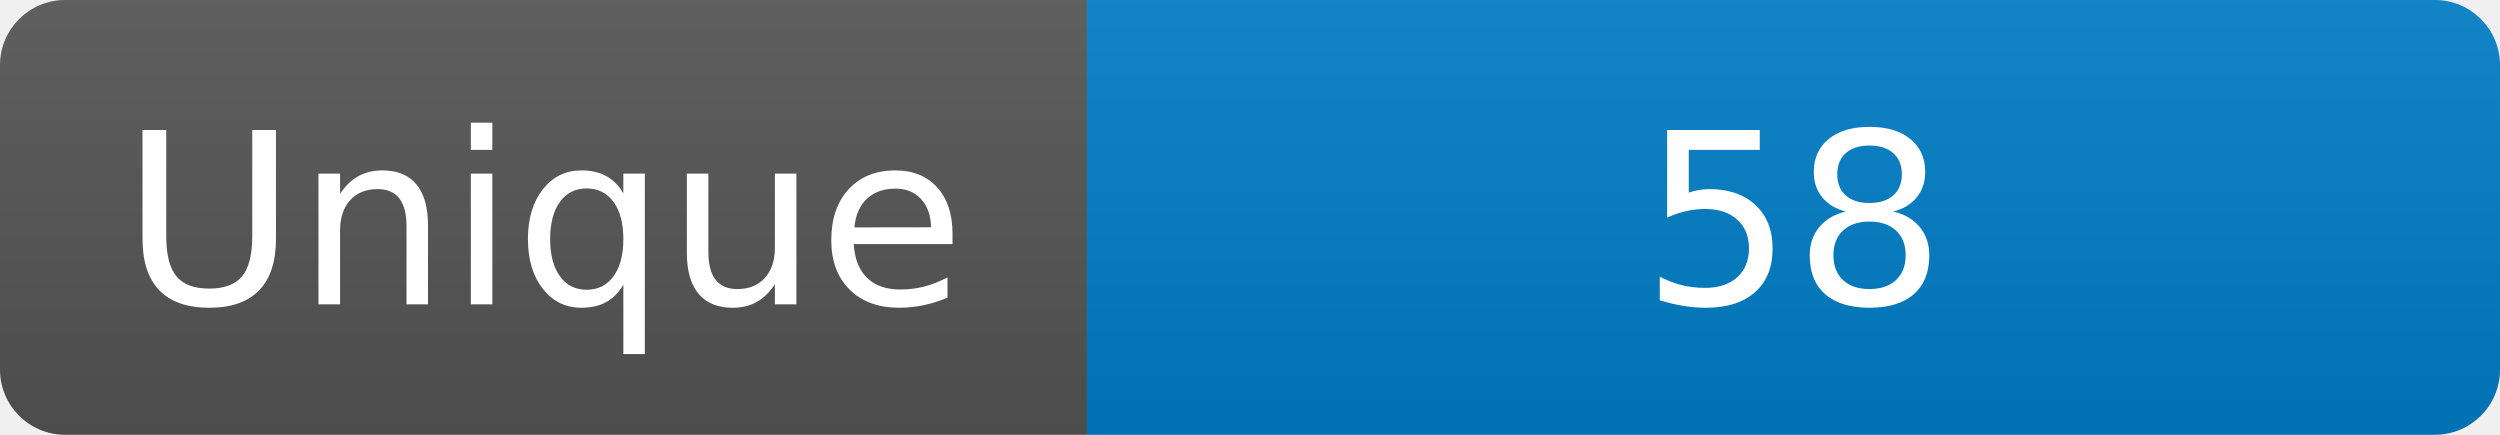
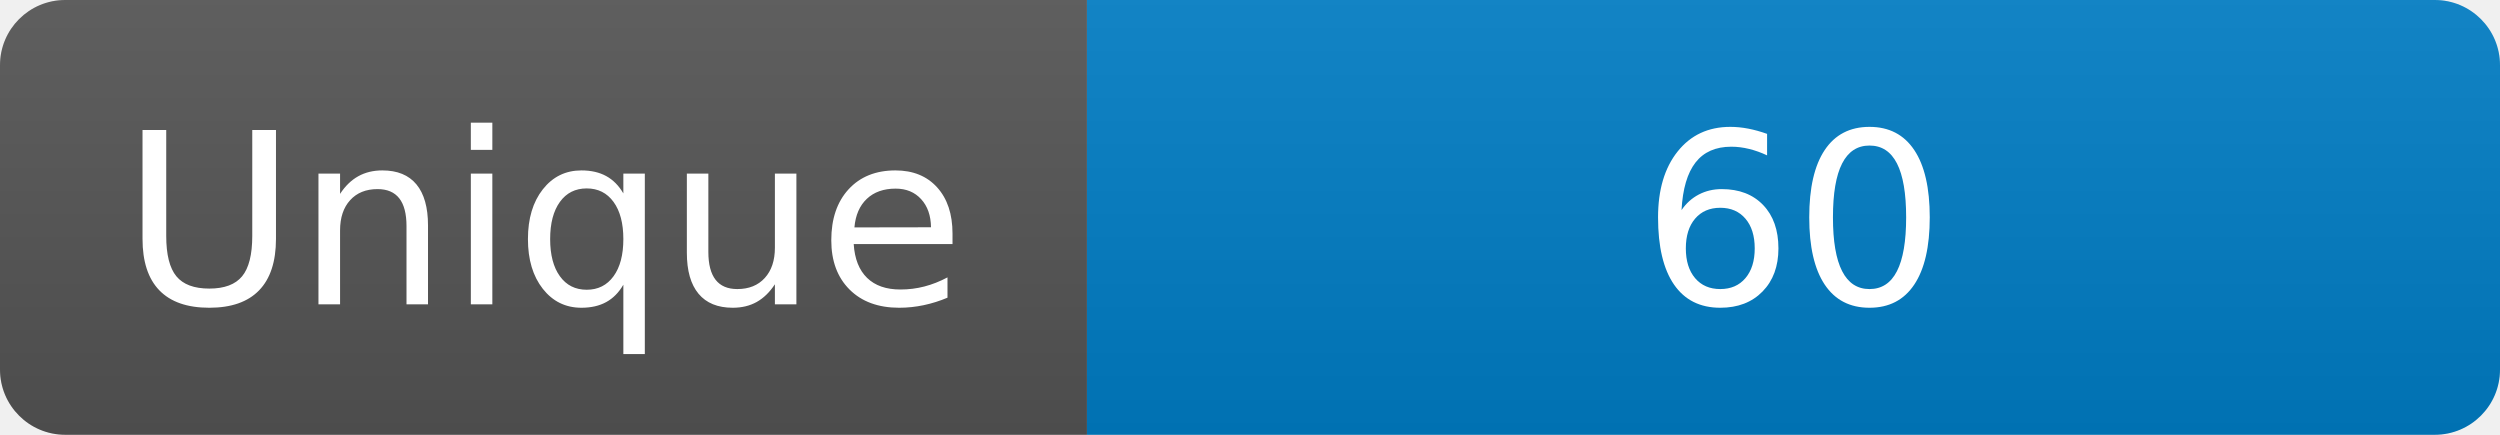
<svg xmlns="http://www.w3.org/2000/svg" width="115" height="20" role="img" aria-label="Maintained?: yes">
  <linearGradient id="s" x2="0" y2="100%">
    <stop offset="0" stop-color="#bbb" stop-opacity=".1" />
    <stop offset="1" stop-opacity=".1" />
  </linearGradient>
  <clipPath id="r">
    <rect width="115" height="20" rx="3" fill="#fff" />
  </clipPath>
  <g clip-path="url(#r)">
    <rect width="50" height="20" fill="#555" />
    <rect x="50" width="160" height="20" fill="#007ec6" />
    <rect width="115" height="20" fill="url(#s)" />
  </g>
  <g fill="#fff" text-anchor="middle" font-family="Verdana,Geneva,DejaVu Sans,sans-serif" font-size="110">
    <text x="250" y="140" transform="scale(.1)" fill="#fff">Unique</text>
-     <text x="825" y="140" transform="scale(.1)" fill="#fff">58</text>
+     <text x="825" y="140" transform="scale(.1)" fill="#fff">60</text>
  </g>
</svg>
